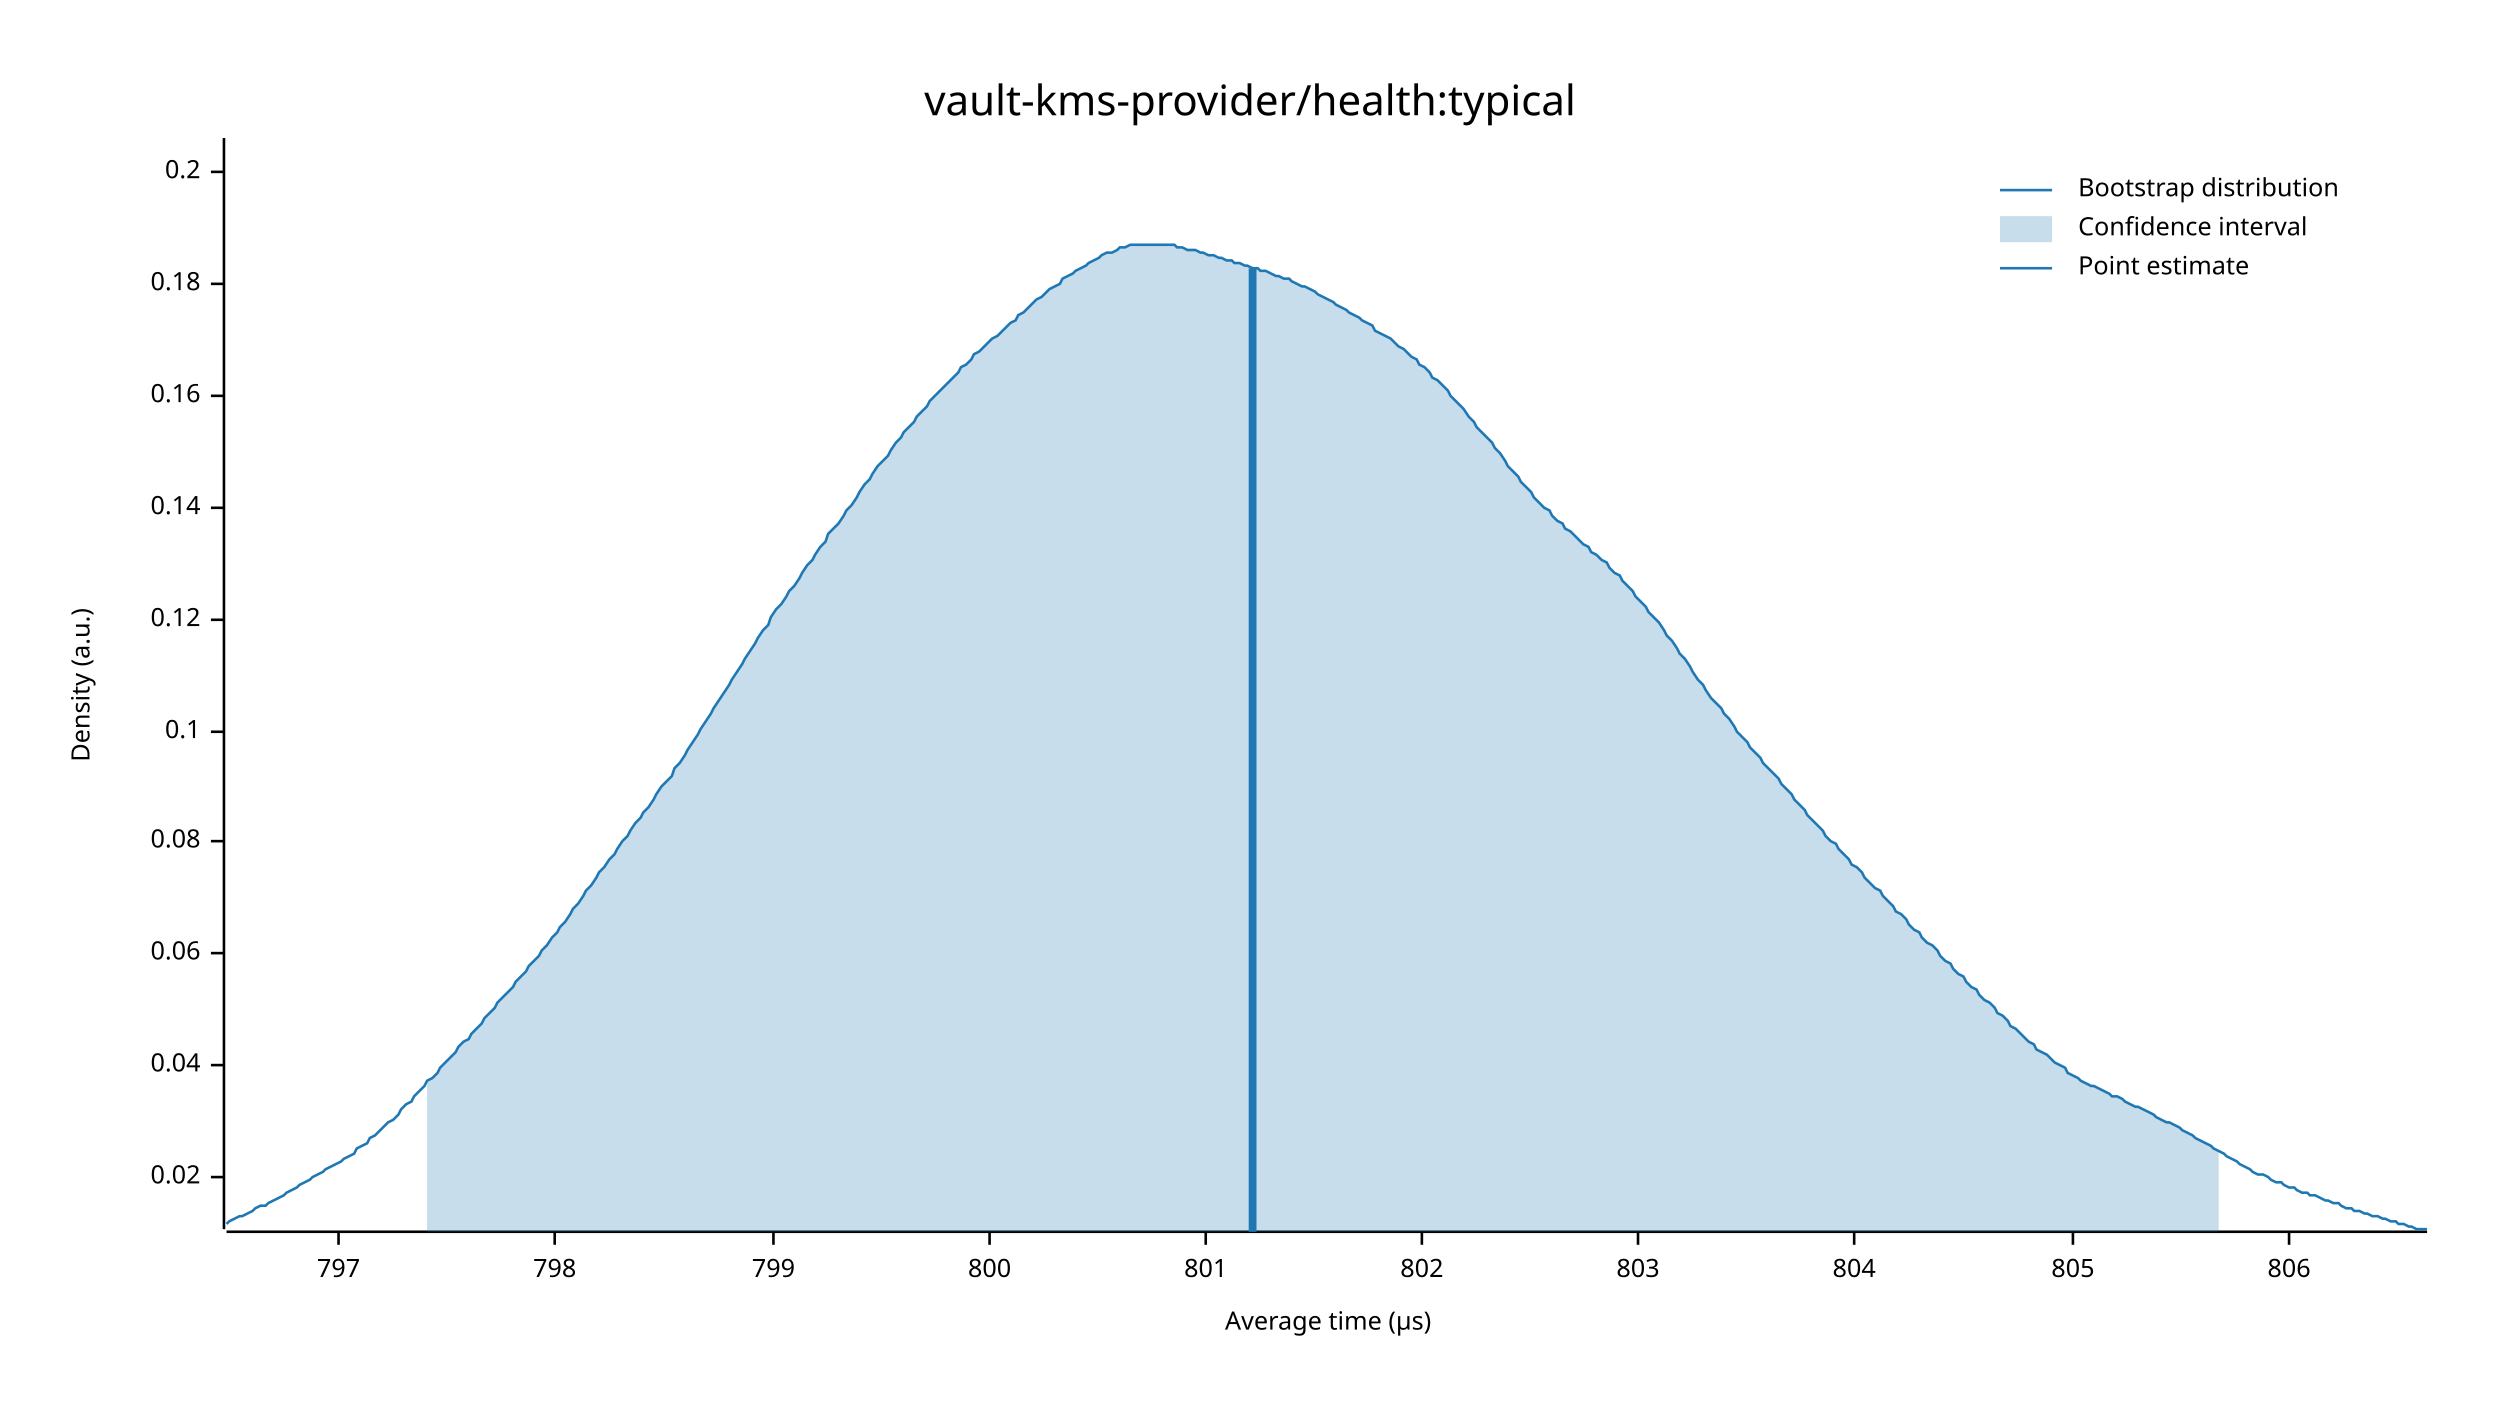
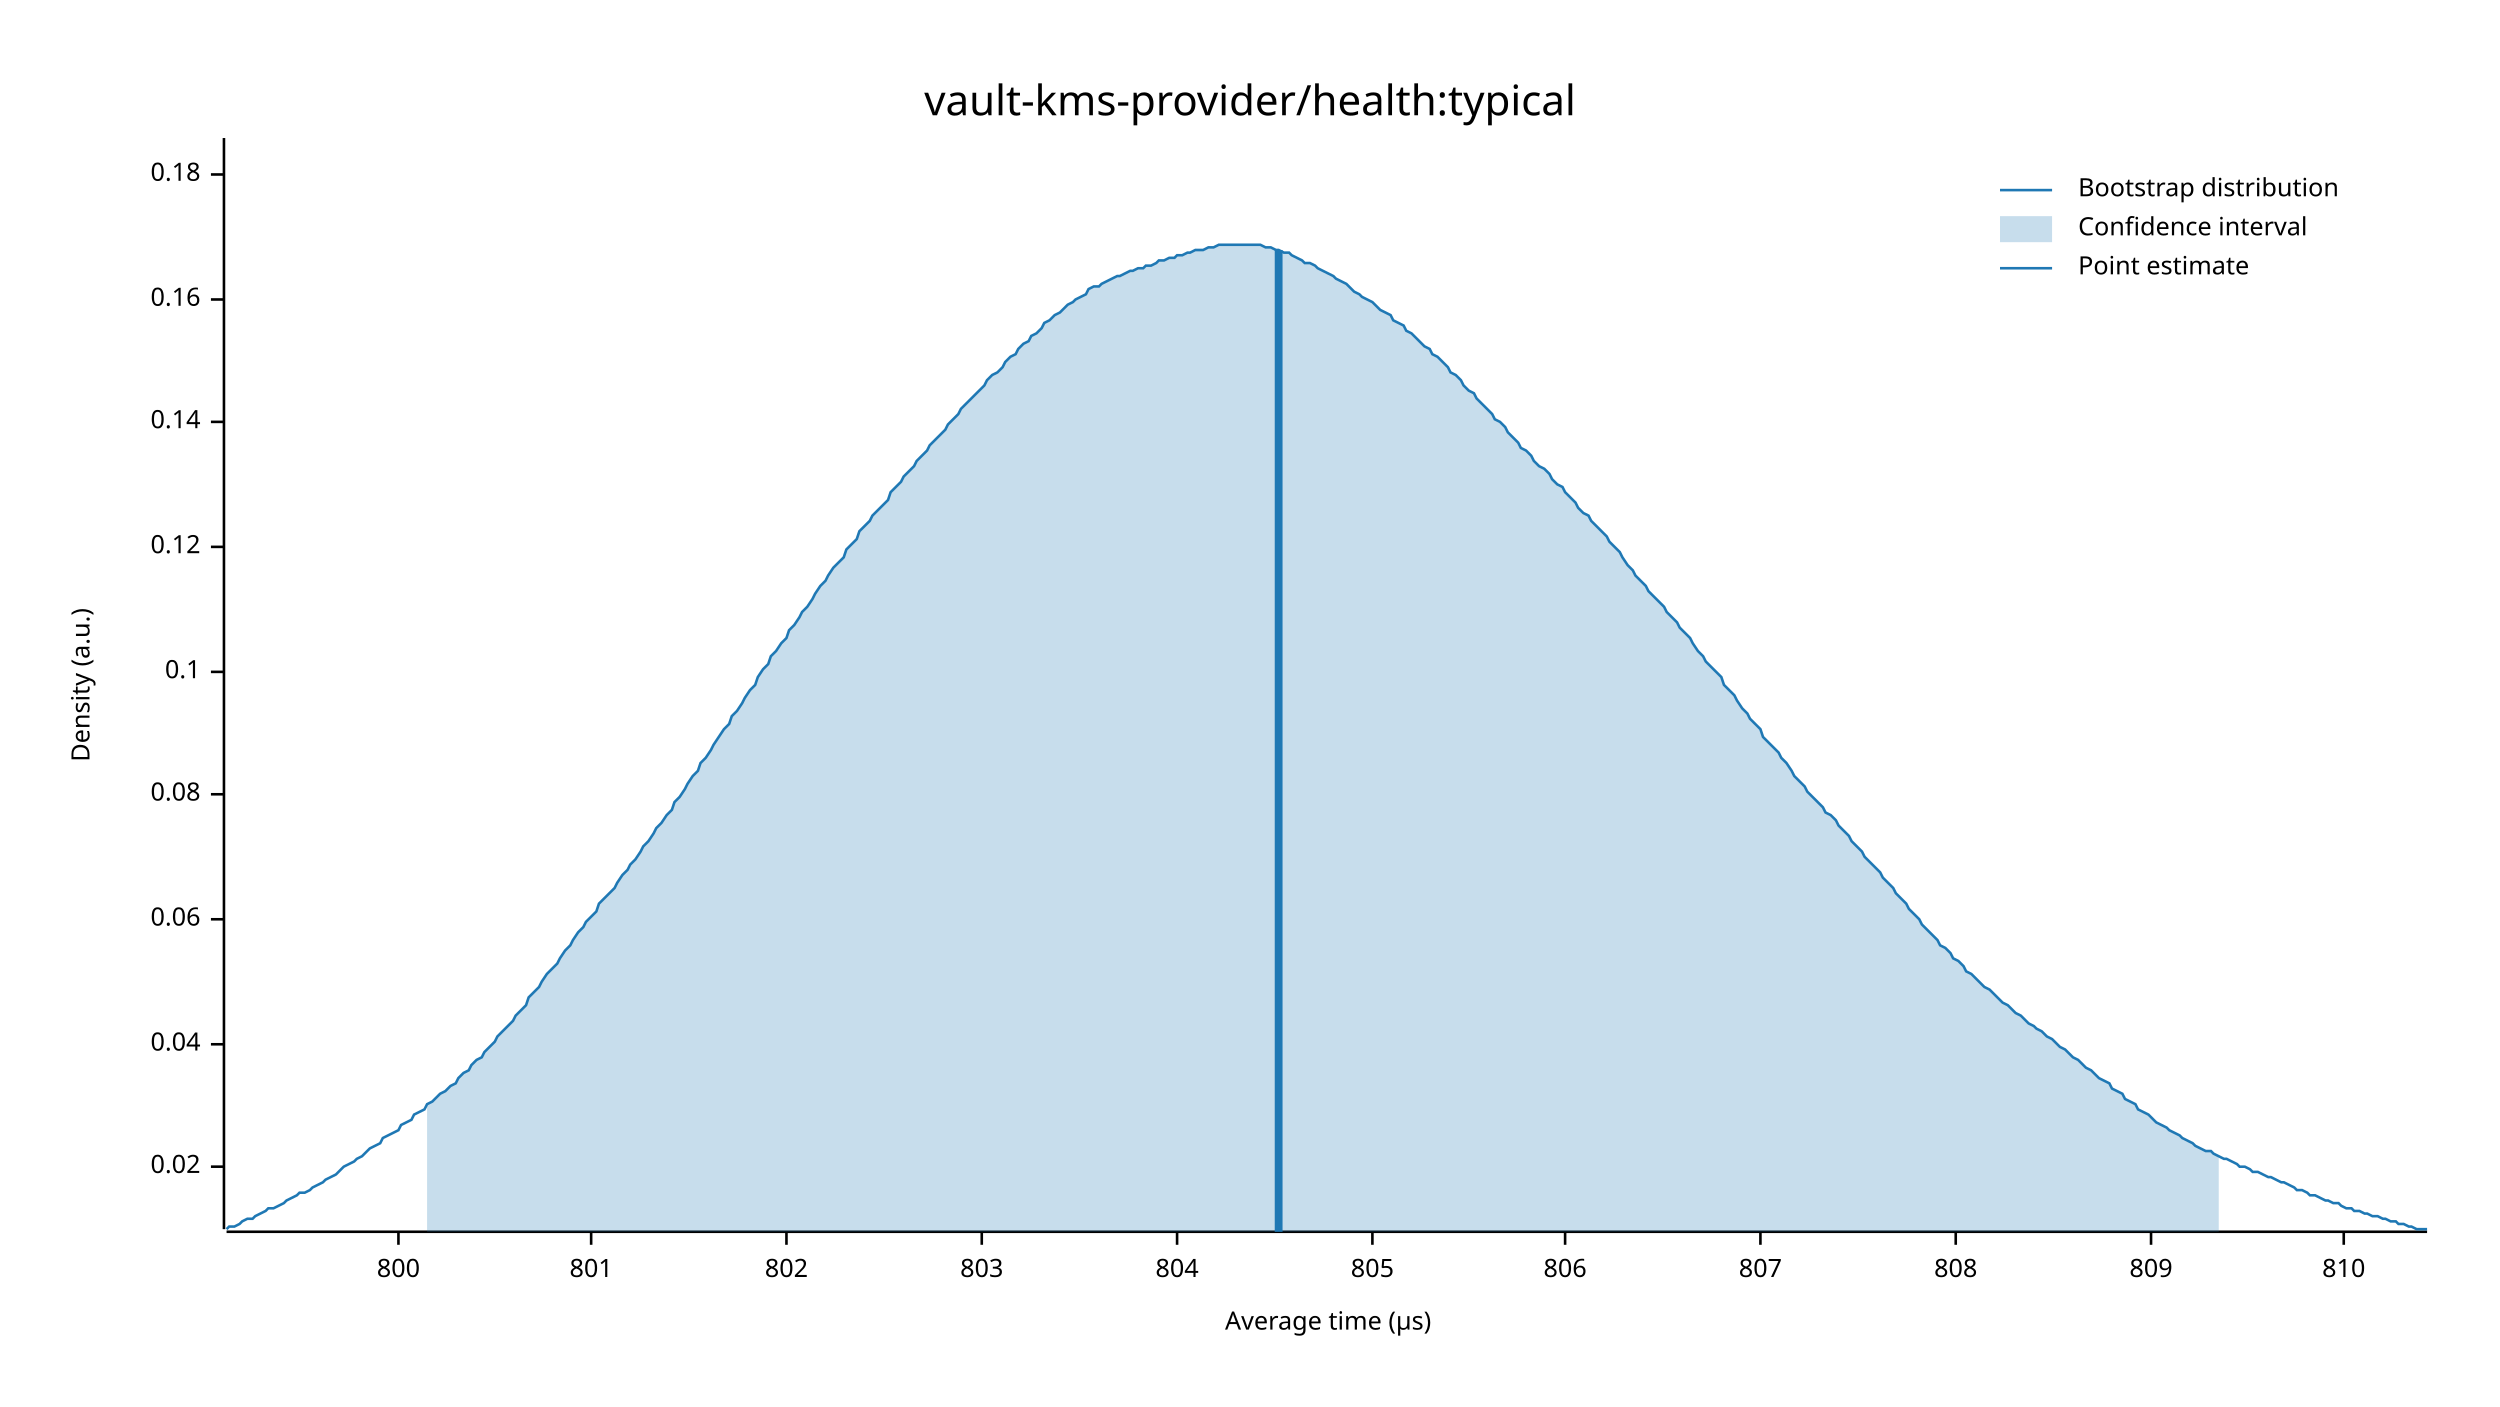
<svg xmlns="http://www.w3.org/2000/svg" width="960" height="540" viewBox="0 0 960 540">
  <text x="480" y="32" dy="0.76em" text-anchor="middle" font-family="sans-serif" font-size="16.129" opacity="1" fill="#000000">
vault-kms-provider/health:typical
</text>
  <text x="27" y="263" dy="0.76em" text-anchor="middle" font-family="sans-serif" font-size="9.677" opacity="1" fill="#000000" transform="rotate(270, 27, 263)">
Density (a.u.)
</text>
  <text x="510" y="513" dy="-0.5ex" text-anchor="middle" font-family="sans-serif" font-size="9.677" opacity="1" fill="#000000">
Average time (µs)
</text>
  <polyline fill="none" opacity="1" stroke="#000000" stroke-width="1" points="86,53 86,472 " />
-   <text x="77" y="452" dy="0.5ex" text-anchor="end" font-family="sans-serif" font-size="9.677" opacity="1" fill="#000000">
+   <text x="77" y="448" dy="0.5ex" text-anchor="end" font-family="sans-serif" font-size="9.677" opacity="1" fill="#000000">
0.02
</text>
-   <polyline fill="none" opacity="1" stroke="#000000" stroke-width="1" points="81,452 86,452 " />
-   <text x="77" y="409" dy="0.5ex" text-anchor="end" font-family="sans-serif" font-size="9.677" opacity="1" fill="#000000">
+   <polyline fill="none" opacity="1" stroke="#000000" stroke-width="1" points="81,448 86,448 " />
+   <text x="77" y="401" dy="0.5ex" text-anchor="end" font-family="sans-serif" font-size="9.677" opacity="1" fill="#000000">
0.04
</text>
-   <polyline fill="none" opacity="1" stroke="#000000" stroke-width="1" points="81,409 86,409 " />
-   <text x="77" y="366" dy="0.5ex" text-anchor="end" font-family="sans-serif" font-size="9.677" opacity="1" fill="#000000">
+   <polyline fill="none" opacity="1" stroke="#000000" stroke-width="1" points="81,401 86,401 " />
+   <text x="77" y="353" dy="0.5ex" text-anchor="end" font-family="sans-serif" font-size="9.677" opacity="1" fill="#000000">
0.06
</text>
-   <polyline fill="none" opacity="1" stroke="#000000" stroke-width="1" points="81,366 86,366 " />
-   <text x="77" y="323" dy="0.5ex" text-anchor="end" font-family="sans-serif" font-size="9.677" opacity="1" fill="#000000">
+   <polyline fill="none" opacity="1" stroke="#000000" stroke-width="1" points="81,353 86,353 " />
+   <text x="77" y="305" dy="0.5ex" text-anchor="end" font-family="sans-serif" font-size="9.677" opacity="1" fill="#000000">
0.08
</text>
-   <polyline fill="none" opacity="1" stroke="#000000" stroke-width="1" points="81,323 86,323 " />
-   <text x="77" y="281" dy="0.5ex" text-anchor="end" font-family="sans-serif" font-size="9.677" opacity="1" fill="#000000">
+   <polyline fill="none" opacity="1" stroke="#000000" stroke-width="1" points="81,305 86,305 " />
+   <text x="77" y="258" dy="0.5ex" text-anchor="end" font-family="sans-serif" font-size="9.677" opacity="1" fill="#000000">
0.1
</text>
-   <polyline fill="none" opacity="1" stroke="#000000" stroke-width="1" points="81,281 86,281 " />
-   <text x="77" y="238" dy="0.5ex" text-anchor="end" font-family="sans-serif" font-size="9.677" opacity="1" fill="#000000">
+   <polyline fill="none" opacity="1" stroke="#000000" stroke-width="1" points="81,258 86,258 " />
+   <text x="77" y="210" dy="0.5ex" text-anchor="end" font-family="sans-serif" font-size="9.677" opacity="1" fill="#000000">
0.12
</text>
-   <polyline fill="none" opacity="1" stroke="#000000" stroke-width="1" points="81,238 86,238 " />
-   <text x="77" y="195" dy="0.5ex" text-anchor="end" font-family="sans-serif" font-size="9.677" opacity="1" fill="#000000">
+   <polyline fill="none" opacity="1" stroke="#000000" stroke-width="1" points="81,210 86,210 " />
+   <text x="77" y="162" dy="0.5ex" text-anchor="end" font-family="sans-serif" font-size="9.677" opacity="1" fill="#000000">
0.14
</text>
-   <polyline fill="none" opacity="1" stroke="#000000" stroke-width="1" points="81,195 86,195 " />
-   <text x="77" y="152" dy="0.5ex" text-anchor="end" font-family="sans-serif" font-size="9.677" opacity="1" fill="#000000">
+   <polyline fill="none" opacity="1" stroke="#000000" stroke-width="1" points="81,162 86,162 " />
+   <text x="77" y="115" dy="0.5ex" text-anchor="end" font-family="sans-serif" font-size="9.677" opacity="1" fill="#000000">
0.16
</text>
-   <polyline fill="none" opacity="1" stroke="#000000" stroke-width="1" points="81,152 86,152 " />
-   <text x="77" y="109" dy="0.5ex" text-anchor="end" font-family="sans-serif" font-size="9.677" opacity="1" fill="#000000">
+   <polyline fill="none" opacity="1" stroke="#000000" stroke-width="1" points="81,115 86,115 " />
+   <text x="77" y="67" dy="0.5ex" text-anchor="end" font-family="sans-serif" font-size="9.677" opacity="1" fill="#000000">
0.18
</text>
-   <polyline fill="none" opacity="1" stroke="#000000" stroke-width="1" points="81,109 86,109 " />
-   <text x="77" y="66" dy="0.5ex" text-anchor="end" font-family="sans-serif" font-size="9.677" opacity="1" fill="#000000">
- 0.2
- </text>
-   <polyline fill="none" opacity="1" stroke="#000000" stroke-width="1" points="81,66 86,66 " />
+   <polyline fill="none" opacity="1" stroke="#000000" stroke-width="1" points="81,67 86,67 " />
  <polyline fill="none" opacity="1" stroke="#000000" stroke-width="1" points="87,473 932,473 " />
-   <text x="130" y="483" dy="0.76em" text-anchor="middle" font-family="sans-serif" font-size="9.677" opacity="1" fill="#000000">
- 797
- </text>
-   <polyline fill="none" opacity="1" stroke="#000000" stroke-width="1" points="130,473 130,478 " />
-   <text x="213" y="483" dy="0.76em" text-anchor="middle" font-family="sans-serif" font-size="9.677" opacity="1" fill="#000000">
- 798
- </text>
-   <polyline fill="none" opacity="1" stroke="#000000" stroke-width="1" points="213,473 213,478 " />
-   <text x="297" y="483" dy="0.76em" text-anchor="middle" font-family="sans-serif" font-size="9.677" opacity="1" fill="#000000">
- 799
- </text>
-   <polyline fill="none" opacity="1" stroke="#000000" stroke-width="1" points="297,473 297,478 " />
-   <text x="380" y="483" dy="0.76em" text-anchor="middle" font-family="sans-serif" font-size="9.677" opacity="1" fill="#000000">
+   <text x="153" y="483" dy="0.76em" text-anchor="middle" font-family="sans-serif" font-size="9.677" opacity="1" fill="#000000">
800
</text>
-   <polyline fill="none" opacity="1" stroke="#000000" stroke-width="1" points="380,473 380,478 " />
-   <text x="463" y="483" dy="0.76em" text-anchor="middle" font-family="sans-serif" font-size="9.677" opacity="1" fill="#000000">
+   <polyline fill="none" opacity="1" stroke="#000000" stroke-width="1" points="153,473 153,478 " />
+   <text x="227" y="483" dy="0.76em" text-anchor="middle" font-family="sans-serif" font-size="9.677" opacity="1" fill="#000000">
801
</text>
-   <polyline fill="none" opacity="1" stroke="#000000" stroke-width="1" points="463,473 463,478 " />
-   <text x="546" y="483" dy="0.76em" text-anchor="middle" font-family="sans-serif" font-size="9.677" opacity="1" fill="#000000">
+   <polyline fill="none" opacity="1" stroke="#000000" stroke-width="1" points="227,473 227,478 " />
+   <text x="302" y="483" dy="0.76em" text-anchor="middle" font-family="sans-serif" font-size="9.677" opacity="1" fill="#000000">
802
</text>
-   <polyline fill="none" opacity="1" stroke="#000000" stroke-width="1" points="546,473 546,478 " />
-   <text x="629" y="483" dy="0.76em" text-anchor="middle" font-family="sans-serif" font-size="9.677" opacity="1" fill="#000000">
+   <polyline fill="none" opacity="1" stroke="#000000" stroke-width="1" points="302,473 302,478 " />
+   <text x="377" y="483" dy="0.76em" text-anchor="middle" font-family="sans-serif" font-size="9.677" opacity="1" fill="#000000">
803
</text>
-   <polyline fill="none" opacity="1" stroke="#000000" stroke-width="1" points="629,473 629,478 " />
-   <text x="712" y="483" dy="0.76em" text-anchor="middle" font-family="sans-serif" font-size="9.677" opacity="1" fill="#000000">
+   <polyline fill="none" opacity="1" stroke="#000000" stroke-width="1" points="377,473 377,478 " />
+   <text x="452" y="483" dy="0.76em" text-anchor="middle" font-family="sans-serif" font-size="9.677" opacity="1" fill="#000000">
804
</text>
-   <polyline fill="none" opacity="1" stroke="#000000" stroke-width="1" points="712,473 712,478 " />
-   <text x="796" y="483" dy="0.76em" text-anchor="middle" font-family="sans-serif" font-size="9.677" opacity="1" fill="#000000">
+   <polyline fill="none" opacity="1" stroke="#000000" stroke-width="1" points="452,473 452,478 " />
+   <text x="527" y="483" dy="0.76em" text-anchor="middle" font-family="sans-serif" font-size="9.677" opacity="1" fill="#000000">
805
</text>
-   <polyline fill="none" opacity="1" stroke="#000000" stroke-width="1" points="796,473 796,478 " />
-   <text x="879" y="483" dy="0.76em" text-anchor="middle" font-family="sans-serif" font-size="9.677" opacity="1" fill="#000000">
+   <polyline fill="none" opacity="1" stroke="#000000" stroke-width="1" points="527,473 527,478 " />
+   <text x="601" y="483" dy="0.76em" text-anchor="middle" font-family="sans-serif" font-size="9.677" opacity="1" fill="#000000">
806
</text>
-   <polyline fill="none" opacity="1" stroke="#000000" stroke-width="1" points="879,473 879,478 " />
-   <polyline fill="none" opacity="1" stroke="#1F78B4" stroke-width="1" points="87,470 88,469 90,468 92,467 93,467 95,466 97,465 98,464 100,463 102,463 103,462 105,461 107,460 109,459 110,458 112,457 114,456 115,455 117,454 119,453 120,452 122,451 124,450 125,449 127,448 129,447 131,446 132,445 134,444 136,443 137,441 139,440 141,439 142,437 144,436 146,434 147,433 149,431 151,430 153,428 154,426 156,424 158,423 159,421 161,419 163,417 164,415 166,414 168,412 169,410 171,408 173,406 175,404 176,402 178,400 180,399 181,397 183,395 185,393 186,391 188,389 190,387 191,385 193,383 195,381 197,379 198,377 200,375 202,373 203,371 205,369 207,367 208,365 210,363 212,360 214,358 215,356 217,354 219,351 220,349 222,347 224,344 225,342 227,340 229,337 230,335 232,333 234,330 236,328 237,326 239,323 241,321 242,319 244,316 246,314 247,312 249,310 251,307 252,305 254,302 256,300 258,298 259,295 261,293 263,290 264,288 266,285 268,282 269,280 271,277 273,274 274,272 276,269 278,266 280,263 281,261 283,258 285,255 286,253 288,250 290,247 291,245 293,242 295,240 296,237 298,234 300,232 302,229 303,227 305,225 307,222 308,220 310,217 312,215 313,213 315,210 317,208 318,205 320,203 322,201 324,198 325,196 327,194 329,191 330,189 332,186 334,184 335,182 337,179 339,177 341,175 342,173 344,170 346,168 347,166 349,164 351,162 352,160 354,158 356,156 357,154 359,152 361,150 363,148 364,147 366,145 368,143 369,141 371,140 373,138 374,136 376,135 378,133 379,132 381,130 383,129 385,127 386,126 388,124 390,123 391,121 393,120 395,118 396,117 398,115 400,114 401,113 403,111 405,110 407,109 408,107 410,106 412,105 413,104 415,103 417,102 418,101 420,100 422,99 423,98 425,97 427,97 429,96 430,95 432,95 434,94 435,94 437,94 439,94 440,94 442,94 444,94 445,94 447,94 449,94 451,94 452,95 454,95 456,96 457,96 459,96 461,97 462,97 464,98 466,98 468,99 469,99 471,100 473,100 474,101 476,101 478,102 479,102 481,103 483,103 484,104 486,104 488,105 490,106 491,106 493,107 495,107 496,108 498,109 500,110 501,110 503,111 505,112 506,113 508,114 510,115 512,116 513,117 515,118 517,119 518,120 520,121 522,122 523,123 525,124 527,125 528,127 530,128 532,129 534,130 535,131 537,133 539,134 540,135 542,137 544,138 545,140 547,141 549,143 550,145 552,146 554,148 556,150 557,152 559,154 561,156 562,157 564,160 566,162 567,164 569,166 571,168 573,170 574,172 576,174 578,177 579,179 581,181 583,183 584,185 586,187 588,189 589,191 591,193 593,195 595,196 596,198 598,200 600,201 601,203 603,204 605,206 606,207 608,209 610,210 611,212 613,213 615,215 617,216 618,218 620,220 622,221 623,223 625,225 627,227 628,229 630,231 632,233 633,235 635,237 637,239 639,242 640,244 642,246 644,249 645,251 647,253 649,256 650,258 652,261 654,263 655,265 657,268 659,270 661,272 662,274 664,276 666,279 667,281 669,283 671,285 672,287 674,289 676,291 677,293 679,295 681,297 683,299 684,301 686,303 688,305 689,307 691,309 693,311 694,313 696,315 698,317 700,319 701,321 703,323 705,324 706,326 708,328 710,330 711,332 713,333 715,335 716,337 718,339 720,341 722,342 723,344 725,346 727,348 728,350 730,351 732,353 733,355 735,357 737,358 738,360 740,362 742,363 744,365 745,367 747,369 749,370 750,372 752,374 754,375 755,377 757,379 759,380 760,382 762,384 764,385 766,387 767,389 769,390 771,392 772,394 774,395 776,397 777,398 779,400 781,401 782,403 784,404 786,405 788,407 789,408 791,409 793,410 794,412 796,413 798,414 799,415 801,416 803,417 804,417 806,418 808,419 810,420 811,421 813,421 815,422 816,423 818,424 820,425 821,425 823,426 825,427 827,428 828,429 830,430 832,431 833,431 835,432 837,433 838,434 840,435 842,436 843,437 845,438 847,439 849,440 850,441 852,442 854,443 855,444 857,445 859,446 860,447 862,448 864,449 865,450 867,451 869,451 871,452 872,453 874,454 876,454 877,455 879,456 881,456 882,457 884,458 886,458 887,459 889,459 891,460 893,461 894,461 896,462 898,462 899,463 901,464 903,464 904,465 906,465 908,466 909,466 911,467 913,467 915,468 916,468 918,469 920,469 921,470 923,470 925,471 926,471 928,472 930,472 932,472 " />
-   <polygon opacity="0.25" fill="#1F78B4" points="164,415 166,414 168,412 169,410 171,408 173,406 175,404 176,402 178,400 180,399 181,397 183,395 185,393 186,391 188,389 190,387 191,385 193,383 195,381 197,379 198,377 200,375 202,373 203,371 205,369 207,367 208,365 210,363 212,360 214,358 215,356 217,354 219,351 220,349 222,347 224,344 225,342 227,340 229,337 230,335 232,333 234,330 236,328 237,326 239,323 241,321 242,319 244,316 246,314 247,312 249,310 251,307 252,305 254,302 256,300 258,298 259,295 261,293 263,290 264,288 266,285 268,282 269,280 271,277 273,274 274,272 276,269 278,266 280,263 281,261 283,258 285,255 286,253 288,250 290,247 291,245 293,242 295,240 296,237 298,234 300,232 302,229 303,227 305,225 307,222 308,220 310,217 312,215 313,213 315,210 317,208 318,205 320,203 322,201 324,198 325,196 327,194 329,191 330,189 332,186 334,184 335,182 337,179 339,177 341,175 342,173 344,170 346,168 347,166 349,164 351,162 352,160 354,158 356,156 357,154 359,152 361,150 363,148 364,147 366,145 368,143 369,141 371,140 373,138 374,136 376,135 378,133 379,132 381,130 383,129 385,127 386,126 388,124 390,123 391,121 393,120 395,118 396,117 398,115 400,114 401,113 403,111 405,110 407,109 408,107 410,106 412,105 413,104 415,103 417,102 418,101 420,100 422,99 423,98 425,97 427,97 429,96 430,95 432,95 434,94 435,94 437,94 439,94 440,94 442,94 444,94 445,94 447,94 449,94 451,94 452,95 454,95 456,96 457,96 459,96 461,97 462,97 464,98 466,98 468,99 469,99 471,100 473,100 474,101 476,101 478,102 479,102 481,103 483,103 484,104 486,104 488,105 490,106 491,106 493,107 495,107 496,108 498,109 500,110 501,110 503,111 505,112 506,113 508,114 510,115 512,116 513,117 515,118 517,119 518,120 520,121 522,122 523,123 525,124 527,125 528,127 530,128 532,129 534,130 535,131 537,133 539,134 540,135 542,137 544,138 545,140 547,141 549,143 550,145 552,146 554,148 556,150 557,152 559,154 561,156 562,157 564,160 566,162 567,164 569,166 571,168 573,170 574,172 576,174 578,177 579,179 581,181 583,183 584,185 586,187 588,189 589,191 591,193 593,195 595,196 596,198 598,200 600,201 601,203 603,204 605,206 606,207 608,209 610,210 611,212 613,213 615,215 617,216 618,218 620,220 622,221 623,223 625,225 627,227 628,229 630,231 632,233 633,235 635,237 637,239 639,242 640,244 642,246 644,249 645,251 647,253 649,256 650,258 652,261 654,263 655,265 657,268 659,270 661,272 662,274 664,276 666,279 667,281 669,283 671,285 672,287 674,289 676,291 677,293 679,295 681,297 683,299 684,301 686,303 688,305 689,307 691,309 693,311 694,313 696,315 698,317 700,319 701,321 703,323 705,324 706,326 708,328 710,330 711,332 713,333 715,335 716,337 718,339 720,341 722,342 723,344 725,346 727,348 728,350 730,351 732,353 733,355 735,357 737,358 738,360 740,362 742,363 744,365 745,367 747,369 749,370 750,372 752,374 754,375 755,377 757,379 759,380 760,382 762,384 764,385 766,387 767,389 769,390 771,392 772,394 774,395 776,397 777,398 779,400 781,401 782,403 784,404 786,405 788,407 789,408 791,409 793,410 794,412 796,413 798,414 799,415 801,416 803,417 804,417 806,418 808,419 810,420 811,421 813,421 815,422 816,423 818,424 820,425 821,425 823,426 825,427 827,428 828,429 830,430 832,431 833,431 835,432 837,433 838,434 840,435 842,436 843,437 845,438 847,439 849,440 850,441 852,442 852,473 164,473 " />
-   <polyline fill="none" opacity="1" stroke="#1F78B4" stroke-width="3" points="481,473 481,103 " />
+   <polyline fill="none" opacity="1" stroke="#000000" stroke-width="1" points="601,473 601,478 " />
+   <text x="676" y="483" dy="0.76em" text-anchor="middle" font-family="sans-serif" font-size="9.677" opacity="1" fill="#000000">
+ 807
+ </text>
+   <polyline fill="none" opacity="1" stroke="#000000" stroke-width="1" points="676,473 676,478 " />
+   <text x="751" y="483" dy="0.76em" text-anchor="middle" font-family="sans-serif" font-size="9.677" opacity="1" fill="#000000">
+ 808
+ </text>
+   <polyline fill="none" opacity="1" stroke="#000000" stroke-width="1" points="751,473 751,478 " />
+   <text x="826" y="483" dy="0.76em" text-anchor="middle" font-family="sans-serif" font-size="9.677" opacity="1" fill="#000000">
+ 809
+ </text>
+   <polyline fill="none" opacity="1" stroke="#000000" stroke-width="1" points="826,473 826,478 " />
+   <text x="900" y="483" dy="0.76em" text-anchor="middle" font-family="sans-serif" font-size="9.677" opacity="1" fill="#000000">
+ 810
+ </text>
+   <polyline fill="none" opacity="1" stroke="#000000" stroke-width="1" points="900,473 900,478 " />
+   <polyline fill="none" opacity="1" stroke="#1F78B4" stroke-width="1" points="87,472 88,471 90,471 92,470 93,469 95,468 97,468 98,467 100,466 102,465 103,464 105,464 107,463 109,462 110,461 112,460 114,459 115,458 117,458 119,457 120,456 122,455 124,454 125,453 127,452 129,451 131,449 132,448 134,447 136,446 137,445 139,444 141,442 142,441 144,440 146,439 147,437 149,436 151,435 153,434 154,432 156,431 158,430 159,428 161,427 163,426 164,424 166,423 168,421 169,420 171,419 173,417 175,416 176,414 178,412 180,411 181,409 183,407 185,406 186,404 188,402 190,400 191,398 193,396 195,394 197,392 198,390 200,388 202,386 203,383 205,381 207,379 208,377 210,374 212,372 214,370 215,368 217,365 219,363 220,361 222,358 224,356 225,354 227,352 229,350 230,347 232,345 234,343 236,341 237,339 239,336 241,334 242,332 244,330 246,327 247,325 249,323 251,320 252,318 254,316 256,313 258,311 259,308 261,306 263,303 264,301 266,298 268,296 269,293 271,291 273,288 274,286 276,283 278,280 280,278 281,275 283,273 285,270 286,268 288,265 290,263 291,260 293,257 295,255 296,252 298,250 300,247 302,245 303,242 305,240 307,237 308,235 310,233 312,230 313,228 315,225 317,223 318,221 320,218 322,216 324,214 325,211 327,209 329,207 330,204 332,202 334,200 335,198 337,196 339,194 341,192 342,189 344,187 346,185 347,183 349,181 351,179 352,177 354,175 356,173 357,171 359,169 361,167 363,165 364,163 366,161 368,159 369,157 371,155 373,153 374,152 376,150 378,148 379,146 381,144 383,143 385,141 386,139 388,137 390,136 391,134 393,132 395,131 396,129 398,128 400,126 401,124 403,123 405,121 407,120 408,119 410,117 412,116 413,115 415,114 417,113 418,111 420,110 422,110 423,109 425,108 427,107 429,106 430,106 432,105 434,104 435,104 437,103 439,103 440,102 442,102 444,101 445,100 447,100 449,99 451,99 452,98 454,98 456,97 457,97 459,96 461,96 462,96 464,95 466,95 468,94 469,94 471,94 473,94 474,94 476,94 478,94 479,94 481,94 483,94 484,94 486,95 488,95 490,96 491,96 493,97 495,97 496,98 498,99 500,100 501,101 503,101 505,102 506,103 508,104 510,105 512,106 513,107 515,108 517,109 518,110 520,112 522,113 523,114 525,115 527,116 528,117 530,119 532,120 534,121 535,123 537,124 539,125 540,127 542,128 544,130 545,131 547,133 549,134 550,136 552,137 554,139 556,141 557,143 559,144 561,146 562,148 564,150 566,151 567,153 569,155 571,157 573,159 574,161 576,162 578,164 579,166 581,168 583,170 584,172 586,173 588,175 589,177 591,179 593,180 595,182 596,184 598,186 600,187 601,189 603,191 605,193 606,195 608,197 610,198 611,200 613,202 615,204 617,206 618,208 620,210 622,212 623,214 625,217 627,219 628,221 630,223 632,225 633,227 635,229 637,231 639,233 640,235 642,237 644,239 645,241 647,243 649,245 650,247 652,250 654,252 655,254 657,256 659,258 661,260 662,263 664,265 666,267 667,269 669,272 671,274 672,276 674,278 676,280 677,283 679,285 681,287 683,289 684,291 686,293 688,296 689,298 691,300 693,302 694,304 696,306 698,308 700,310 701,312 703,313 705,315 706,317 708,319 710,321 711,323 713,325 715,327 716,329 718,331 720,333 722,335 723,337 725,339 727,341 728,343 730,345 732,347 733,349 735,351 737,353 738,355 740,357 742,359 744,361 745,363 747,364 749,366 750,368 752,369 754,371 755,373 757,374 759,376 760,377 762,379 764,380 766,382 767,383 769,385 771,386 772,387 774,389 776,390 777,391 779,393 781,394 782,395 784,396 786,398 788,399 789,400 791,402 793,403 794,404 796,406 798,407 799,408 801,410 803,411 804,412 806,414 808,415 810,416 811,418 813,419 815,420 816,422 818,423 820,424 821,426 823,427 825,428 827,430 828,431 830,432 832,433 833,434 835,435 837,436 838,437 840,438 842,439 843,440 845,441 847,442 849,442 850,443 852,444 854,445 855,445 857,446 859,447 860,448 862,448 864,449 865,450 867,450 869,451 871,452 872,452 874,453 876,454 877,454 879,455 881,456 882,457 884,457 886,458 887,459 889,459 891,460 893,461 894,461 896,462 898,462 899,463 901,464 903,464 904,465 906,465 908,466 909,466 911,467 913,467 915,468 916,468 918,469 920,469 921,470 923,470 925,471 926,471 928,472 930,472 932,472 " />
+   <polygon opacity="0.25" fill="#1F78B4" points="164,424 166,423 168,421 169,420 171,419 173,417 175,416 176,414 178,412 180,411 181,409 183,407 185,406 186,404 188,402 190,400 191,398 193,396 195,394 197,392 198,390 200,388 202,386 203,383 205,381 207,379 208,377 210,374 212,372 214,370 215,368 217,365 219,363 220,361 222,358 224,356 225,354 227,352 229,350 230,347 232,345 234,343 236,341 237,339 239,336 241,334 242,332 244,330 246,327 247,325 249,323 251,320 252,318 254,316 256,313 258,311 259,308 261,306 263,303 264,301 266,298 268,296 269,293 271,291 273,288 274,286 276,283 278,280 280,278 281,275 283,273 285,270 286,268 288,265 290,263 291,260 293,257 295,255 296,252 298,250 300,247 302,245 303,242 305,240 307,237 308,235 310,233 312,230 313,228 315,225 317,223 318,221 320,218 322,216 324,214 325,211 327,209 329,207 330,204 332,202 334,200 335,198 337,196 339,194 341,192 342,189 344,187 346,185 347,183 349,181 351,179 352,177 354,175 356,173 357,171 359,169 361,167 363,165 364,163 366,161 368,159 369,157 371,155 373,153 374,152 376,150 378,148 379,146 381,144 383,143 385,141 386,139 388,137 390,136 391,134 393,132 395,131 396,129 398,128 400,126 401,124 403,123 405,121 407,120 408,119 410,117 412,116 413,115 415,114 417,113 418,111 420,110 422,110 423,109 425,108 427,107 429,106 430,106 432,105 434,104 435,104 437,103 439,103 440,102 442,102 444,101 445,100 447,100 449,99 451,99 452,98 454,98 456,97 457,97 459,96 461,96 462,96 464,95 466,95 468,94 469,94 471,94 473,94 474,94 476,94 478,94 479,94 481,94 483,94 484,94 486,95 488,95 490,96 491,96 493,97 495,97 496,98 498,99 500,100 501,101 503,101 505,102 506,103 508,104 510,105 512,106 513,107 515,108 517,109 518,110 520,112 522,113 523,114 525,115 527,116 528,117 530,119 532,120 534,121 535,123 537,124 539,125 540,127 542,128 544,130 545,131 547,133 549,134 550,136 552,137 554,139 556,141 557,143 559,144 561,146 562,148 564,150 566,151 567,153 569,155 571,157 573,159 574,161 576,162 578,164 579,166 581,168 583,170 584,172 586,173 588,175 589,177 591,179 593,180 595,182 596,184 598,186 600,187 601,189 603,191 605,193 606,195 608,197 610,198 611,200 613,202 615,204 617,206 618,208 620,210 622,212 623,214 625,217 627,219 628,221 630,223 632,225 633,227 635,229 637,231 639,233 640,235 642,237 644,239 645,241 647,243 649,245 650,247 652,250 654,252 655,254 657,256 659,258 661,260 662,263 664,265 666,267 667,269 669,272 671,274 672,276 674,278 676,280 677,283 679,285 681,287 683,289 684,291 686,293 688,296 689,298 691,300 693,302 694,304 696,306 698,308 700,310 701,312 703,313 705,315 706,317 708,319 710,321 711,323 713,325 715,327 716,329 718,331 720,333 722,335 723,337 725,339 727,341 728,343 730,345 732,347 733,349 735,351 737,353 738,355 740,357 742,359 744,361 745,363 747,364 749,366 750,368 752,369 754,371 755,373 757,374 759,376 760,377 762,379 764,380 766,382 767,383 769,385 771,386 772,387 774,389 776,390 777,391 779,393 781,394 782,395 784,396 786,398 788,399 789,400 791,402 793,403 794,404 796,406 798,407 799,408 801,410 803,411 804,412 806,414 808,415 810,416 811,418 813,419 815,420 816,422 818,423 820,424 821,426 823,427 825,428 827,430 828,431 830,432 832,433 833,434 835,435 837,436 838,437 840,438 842,439 843,440 845,441 847,442 849,442 850,443 852,444 852,473 164,473 " />
+   <polyline fill="none" opacity="1" stroke="#1F78B4" stroke-width="3" points="491,473 491,96 " />
  <text x="798" y="68" dy="0.76em" text-anchor="start" font-family="sans-serif" font-size="9.677" opacity="1" fill="#000000">
Bootstrap distribution
</text>
  <text x="798" y="83" dy="0.76em" text-anchor="start" font-family="sans-serif" font-size="9.677" opacity="1" fill="#000000">
Confidence interval
</text>
  <text x="798" y="98" dy="0.76em" text-anchor="start" font-family="sans-serif" font-size="9.677" opacity="1" fill="#000000">
Point estimate
</text>
  <polyline fill="none" opacity="1" stroke="#1F78B4" stroke-width="1" points="768,73 788,73 " />
  <rect x="768" y="83" width="20" height="10" opacity="0.25" fill="#1F78B4" stroke="none" />
  <polyline fill="none" opacity="1" stroke="#1F78B4" stroke-width="1" points="768,103 788,103 " />
</svg>
